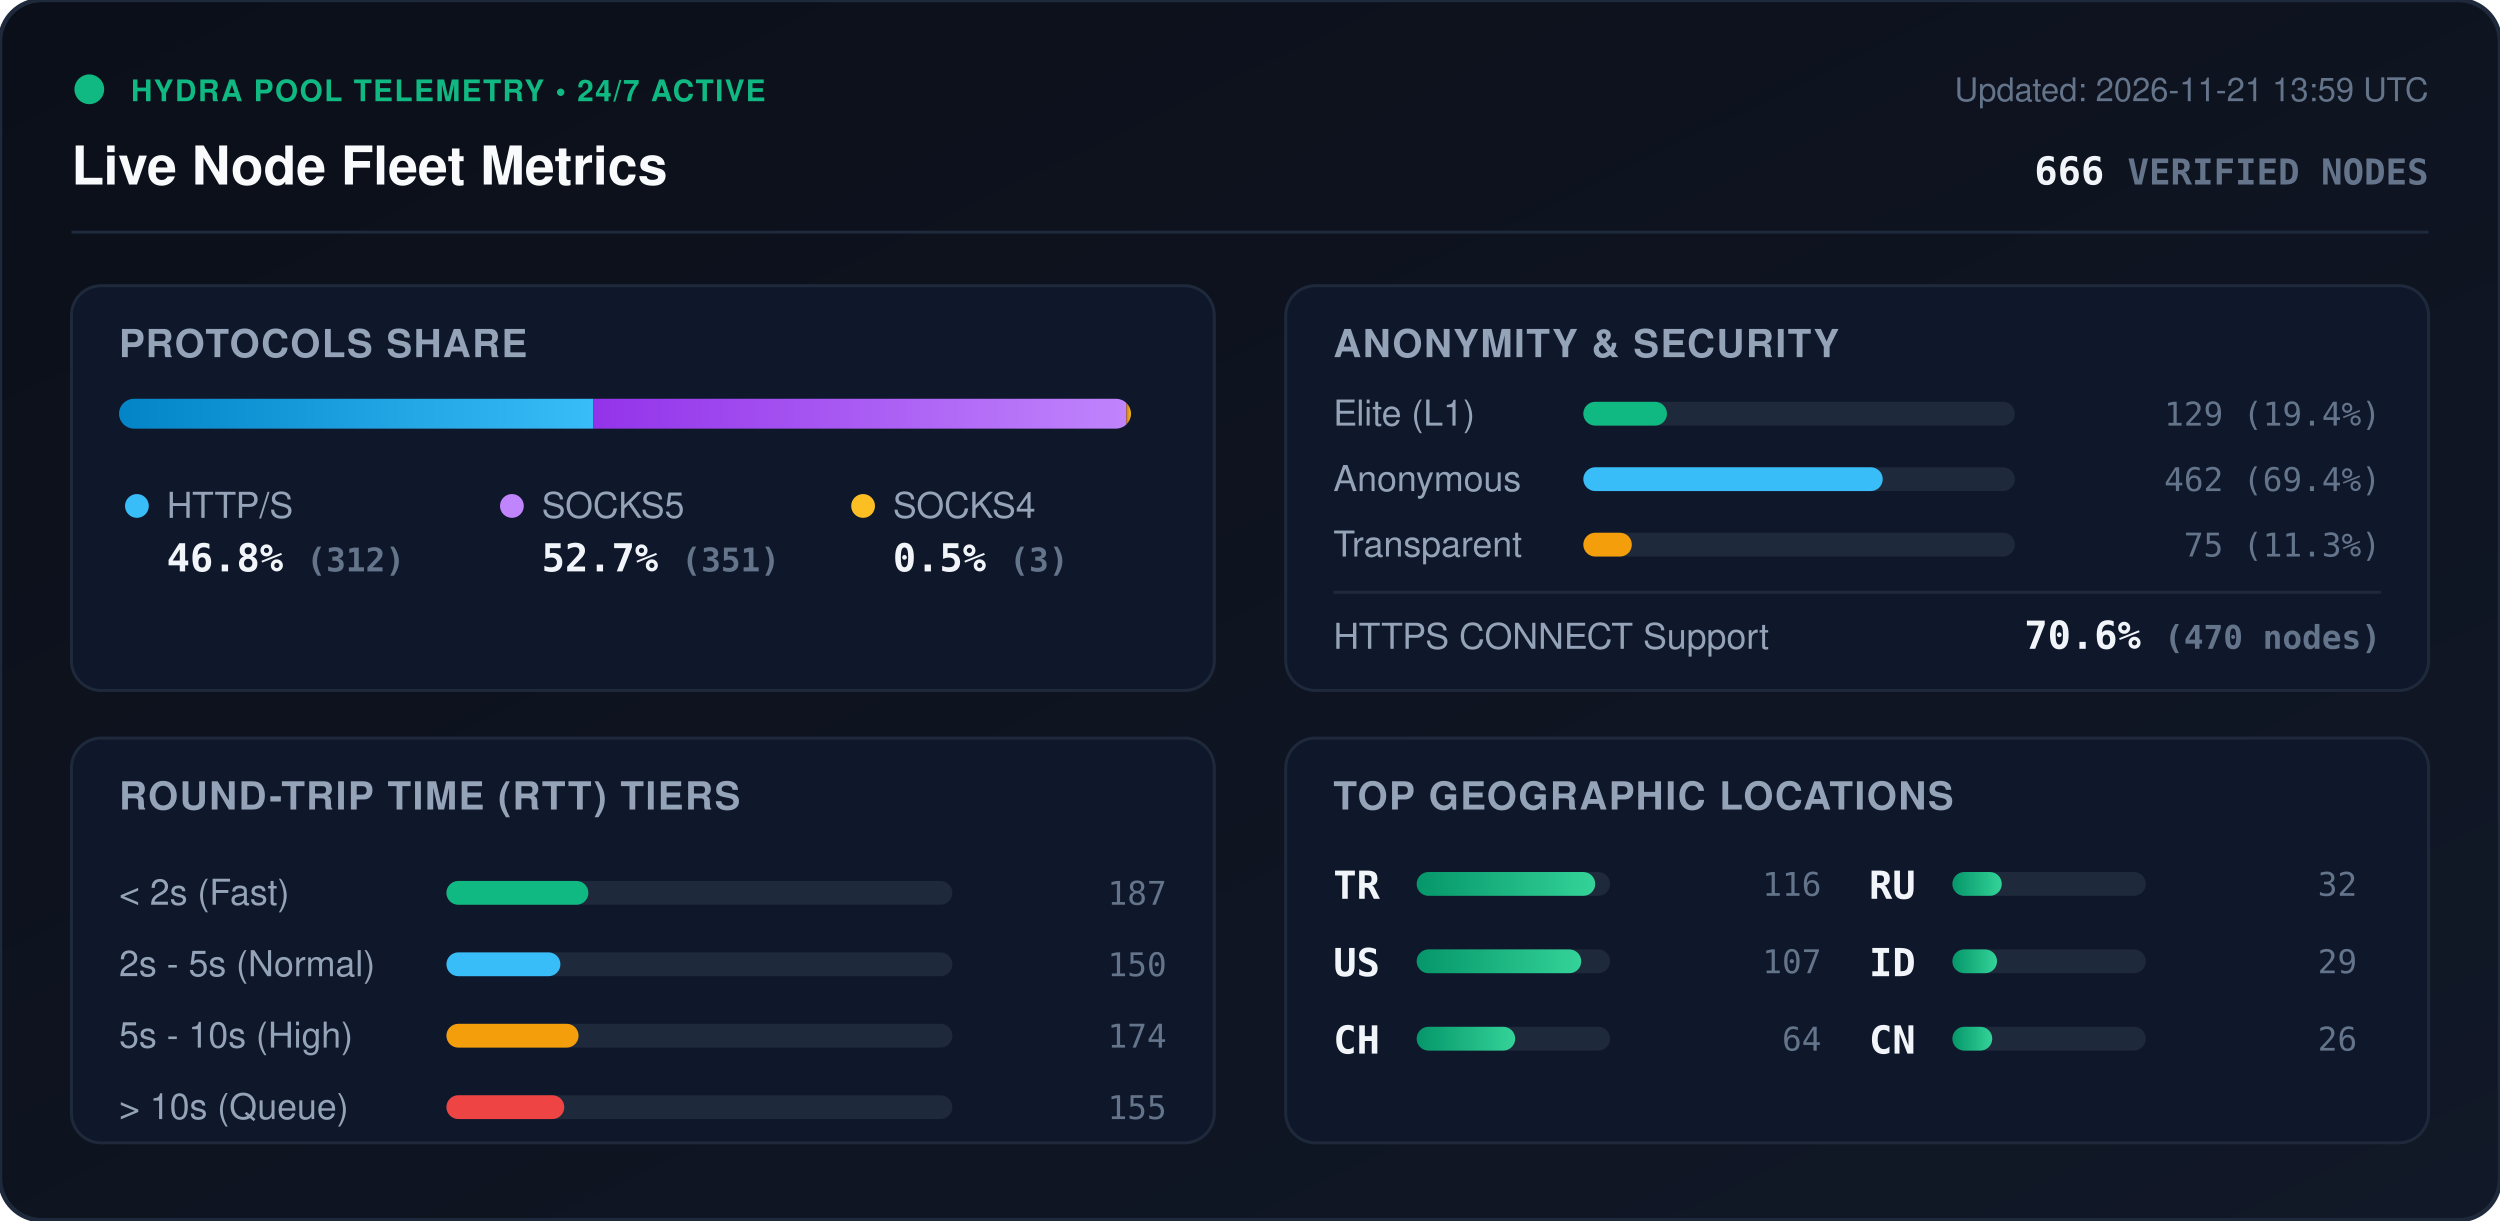
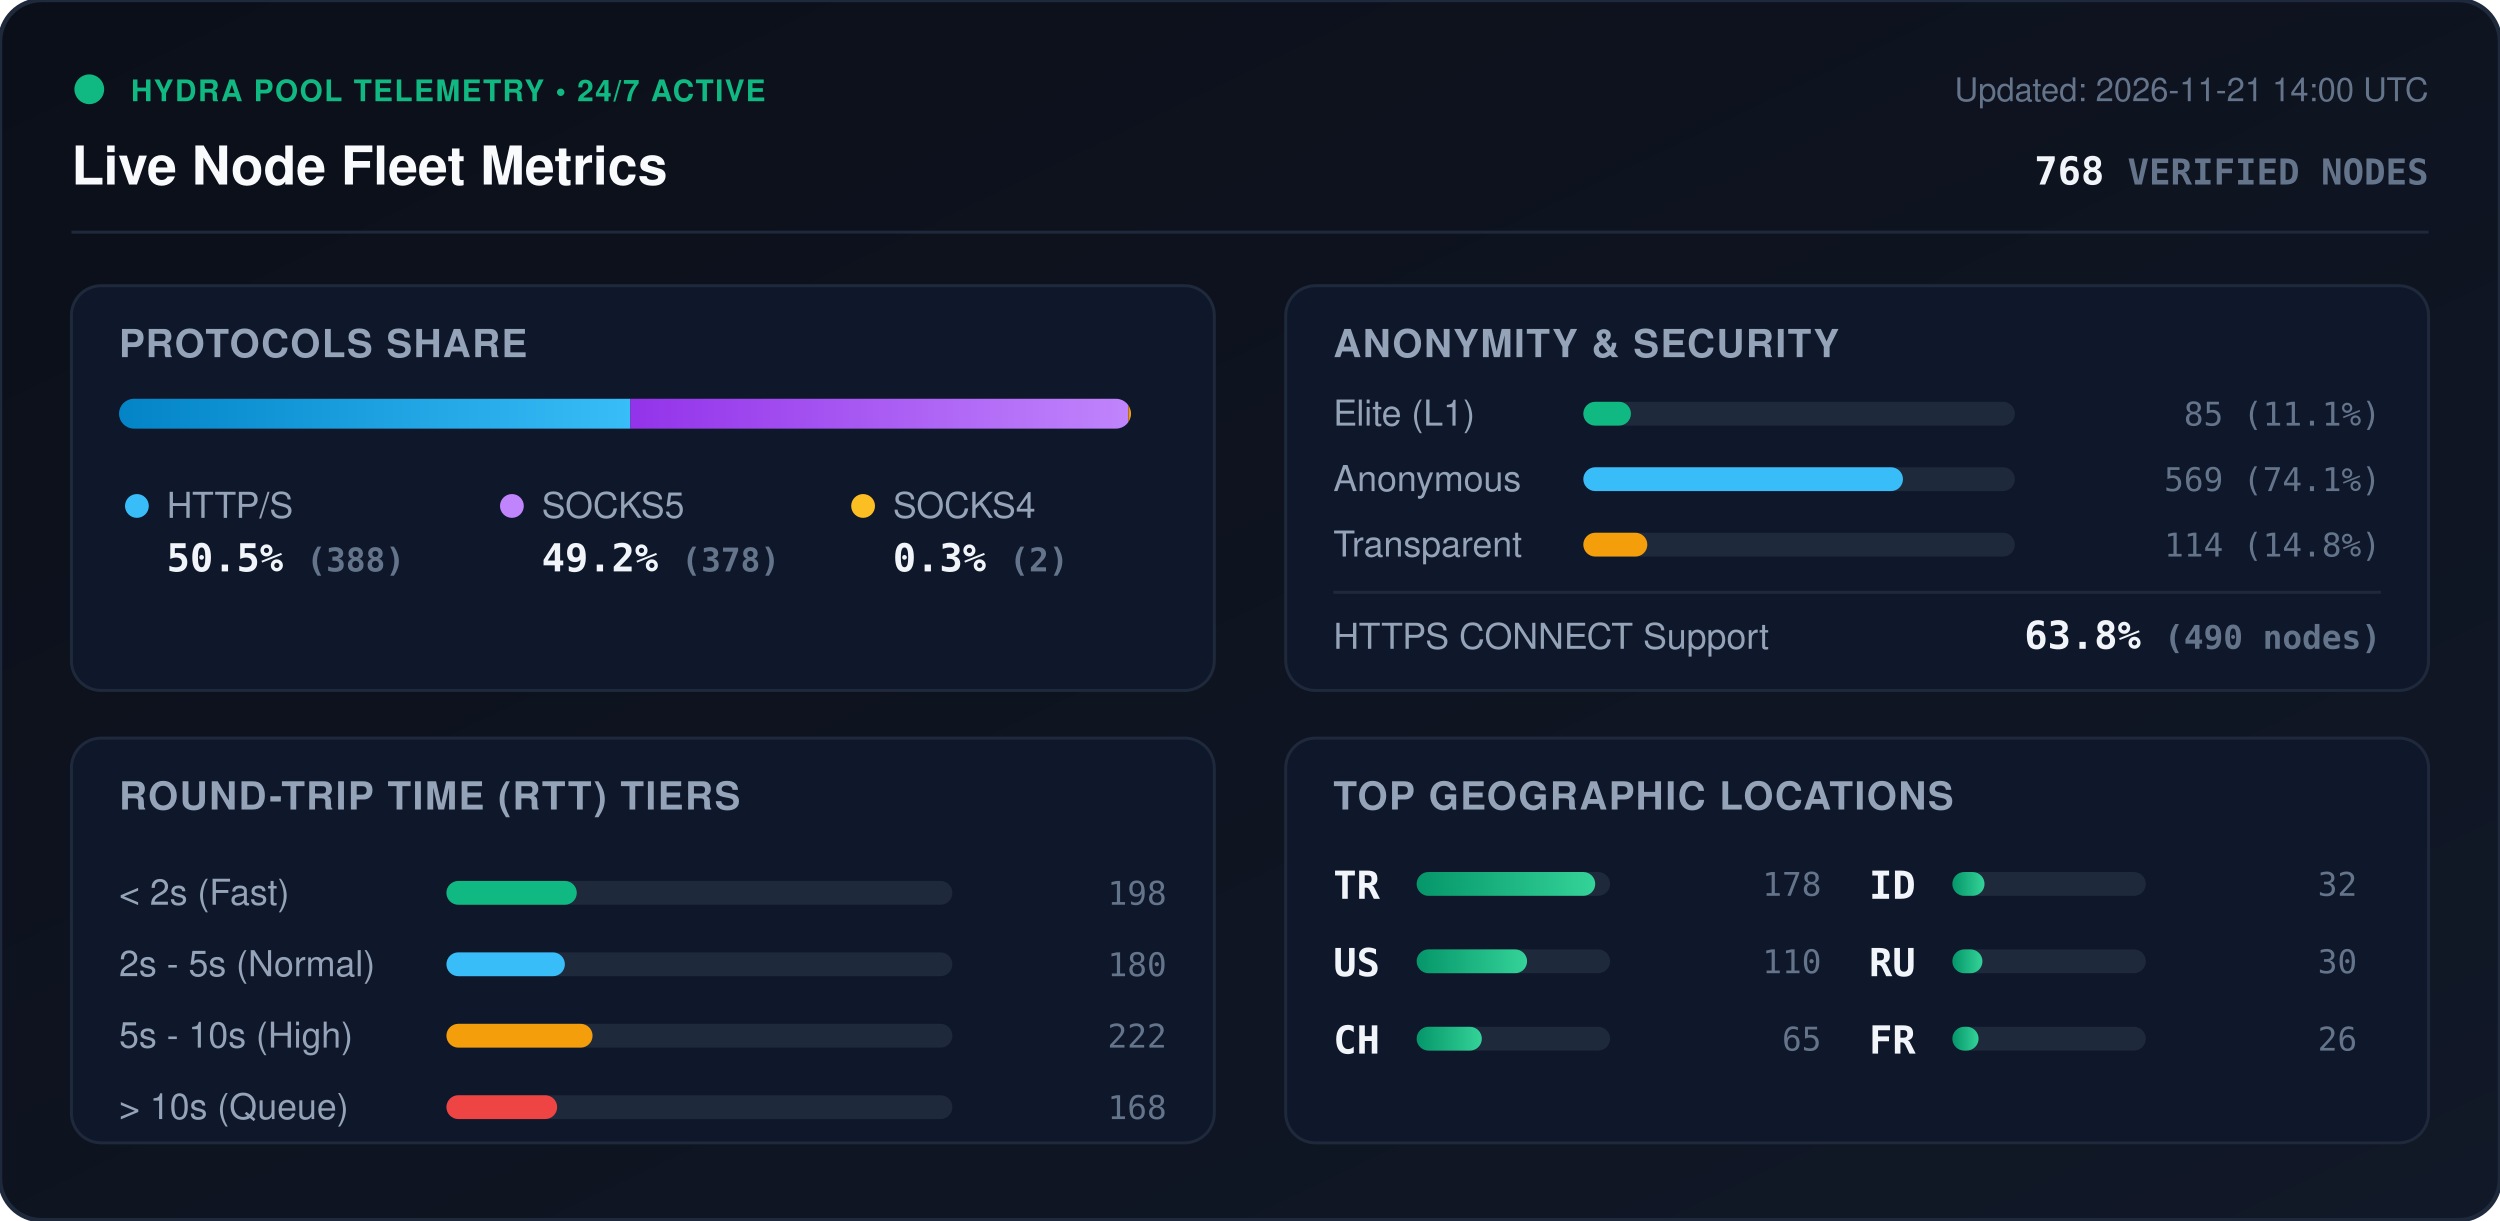
<svg xmlns="http://www.w3.org/2000/svg" viewBox="0 0 840 410" width="840" height="410" style="max-width: 100%; height: auto;">
  <defs>
    <linearGradient id="bg" x1="0%" y1="0%" x2="100%" y2="100%">
      <stop offset="0%" stop-color="#0b0f19" />
      <stop offset="100%" stop-color="#111827" />
    </linearGradient>
    <linearGradient id="bar-http" x1="0%" y1="0%" x2="100%" y2="0%">
      <stop offset="0%" stop-color="#0284c7" />
      <stop offset="100%" stop-color="#38bdf8" />
    </linearGradient>
    <linearGradient id="bar-socks5" x1="0%" y1="0%" x2="100%" y2="0%">
      <stop offset="0%" stop-color="#9333ea" />
      <stop offset="100%" stop-color="#c084fc" />
    </linearGradient>
    <linearGradient id="bar-socks4" x1="0%" y1="0%" x2="100%" y2="0%">
      <stop offset="0%" stop-color="#d97706" />
      <stop offset="100%" stop-color="#fbbf24" />
    </linearGradient>
    <linearGradient id="bar-green" x1="0%" y1="0%" x2="100%" y2="0%">
      <stop offset="0%" stop-color="#059669" />
      <stop offset="100%" stop-color="#34d399" />
    </linearGradient>
    <clipPath id="prog-track-clip">
      <rect width="340.0" height="10" rx="5" />
    </clipPath>
    <style>
      .title { font: 700 18px -apple-system, BlinkMacSystemFont, 'Segoe UI', Helvetica, Arial, sans-serif; fill: #f8fafc; }
      .sub { font: 500 11px -apple-system, BlinkMacSystemFont, 'Segoe UI', Helvetica, Arial, sans-serif; fill: #64748b; }
      .section-hdr { font: 600 13px -apple-system, BlinkMacSystemFont, 'Segoe UI', Helvetica, Arial, sans-serif; fill: #94a3b8; letter-spacing: 0.5px; }
      .metric-val { font: 700 13px -apple-system, BlinkMacSystemFont, 'Segoe UI', Helvetica, Arial, sans-serif; fill: #f1f5f9; }
      .metric-lbl { font: 500 12px -apple-system, BlinkMacSystemFont, 'Segoe UI', Helvetica, Arial, sans-serif; fill: #94a3b8; }
      .badge-txt { font: 700 10px -apple-system, BlinkMacSystemFont, 'Segoe UI', Helvetica, Arial, sans-serif; fill: #10b981; letter-spacing: 0.5px; }
      .mono { font-family: ui-monospace, SFMono-Regular, Menlo, Monaco, Consolas, monospace; }
      .pulse { animation: beacon 2s infinite ease-in-out; }
      @keyframes beacon { 0%, 100% { opacity: 1; } 50% { opacity: 0.35; } }
    </style>
  </defs>
  <rect width="840" height="410" rx="14" fill="url(#bg)" stroke="#1e293b" stroke-width="1.5" />
  <g transform="translate(24, 24)">
    <circle cx="6" cy="6" r="5" fill="#10b981" class="pulse" />
    <text x="20" y="10" class="badge-txt">HYDRA POOL TELEMETRY • 24/7 ACTIVE</text>
    <text x="0" y="38" class="title">Live Node Fleet Metrics</text>
-     <text x="792" y="10" text-anchor="end" class="sub">Updated: 2026-11-21 13:59 UTC</text>
-     <text x="792" y="38" text-anchor="end" class="metric-val mono" fill="#38bdf8">666 <tspan font-size="12" fill="#64748b">VERIFIED NODES</tspan>
+     <text x="792" y="10" text-anchor="end" class="sub">Updated: 2026-11-21 14:00 UTC</text>
+     <text x="792" y="38" text-anchor="end" class="metric-val mono" fill="#38bdf8">768 <tspan font-size="12" fill="#64748b">VERIFIED NODES</tspan>
    </text>
  </g>
  <line x1="24" y1="78" x2="816" y2="78" stroke="#1e293b" stroke-width="1" />
  <g transform="translate(24, 96)">
    <rect width="384" height="136" rx="10" fill="#0f172a" stroke="#1e293b" />
    <text x="16" y="24" class="section-hdr">PROTOCOLS SHARE</text>
    <g transform="translate(16, 38)">
      <rect width="340.0" height="10" rx="5" fill="#1e293b" />
      <g clip-path="url(#prog-track-clip)">
-         <rect x="0" width="159.3" height="10" fill="url(#bar-http)" />
-         <rect x="159.3" width="179.2" height="10" fill="url(#bar-socks5)" />
-         <rect x="338.5" width="1.5" height="10" fill="url(#bar-socks4)" />
+         <rect x="0" width="171.8" height="10" fill="url(#bar-http)" />
+         <rect x="171.8" width="167.3" height="10" fill="url(#bar-socks5)" />
+         <rect x="339.1" width="0.9" height="10" fill="url(#bar-socks4)" />
      </g>
    </g>
    <g transform="translate(16, 68)">
      <circle cx="6" cy="6" r="4" fill="#38bdf8" />
      <text x="16" y="10" class="metric-lbl">HTTP/S</text>
-       <text x="16" y="28" class="metric-val mono">46.8% <tspan font-size="11" fill="#64748b">(312)</tspan>
+       <text x="16" y="28" class="metric-val mono">50.5% <tspan font-size="11" fill="#64748b">(388)</tspan>
      </text>
      <circle cx="132" cy="6" r="4" fill="#c084fc" />
      <text x="142" y="10" class="metric-lbl">SOCKS5</text>
-       <text x="142" y="28" class="metric-val mono">52.7% <tspan font-size="11" fill="#64748b">(351)</tspan>
+       <text x="142" y="28" class="metric-val mono">49.2% <tspan font-size="11" fill="#64748b">(378)</tspan>
      </text>
      <circle cx="250" cy="6" r="4" fill="#fbbf24" />
      <text x="260" y="10" class="metric-lbl">SOCKS4</text>
-       <text x="260" y="28" class="metric-val mono">0.5% <tspan font-size="11" fill="#64748b">(3)</tspan>
+       <text x="260" y="28" class="metric-val mono">0.3% <tspan font-size="11" fill="#64748b">(2)</tspan>
      </text>
    </g>
  </g>
  <g transform="translate(432, 96)">
    <rect width="384" height="136" rx="10" fill="#0f172a" stroke="#1e293b" />
    <text x="16" y="24" class="section-hdr">ANONYMITY &amp; SECURITY</text>
    <text x="16" y="47" class="metric-lbl">Elite (L1)</text>
    <rect x="100" y="39" width="145.0" height="8" rx="4" fill="#1e293b" />
-     <rect x="100" y="39" width="28.1" height="8" rx="4" fill="#10b981" />
-     <text x="368" y="47" text-anchor="end" class="mono sub" fill="#e2e8f0">129 (19.4%)</text>
+     <rect x="100" y="39" width="16.0" height="8" rx="4" fill="#10b981" />
+     <text x="368" y="47" text-anchor="end" class="mono sub" fill="#e2e8f0">85 (11.1%)</text>
    <text x="16" y="69" class="metric-lbl">Anonymous</text>
    <rect x="100" y="61" width="145.0" height="8" rx="4" fill="#1e293b" />
-     <rect x="100" y="61" width="100.6" height="8" rx="4" fill="#38bdf8" />
-     <text x="368" y="69" text-anchor="end" class="mono sub" fill="#e2e8f0">462 (69.4%)</text>
+     <rect x="100" y="61" width="107.4" height="8" rx="4" fill="#38bdf8" />
+     <text x="368" y="69" text-anchor="end" class="mono sub" fill="#e2e8f0">569 (74.1%)</text>
    <text x="16" y="91" class="metric-lbl">Transparent</text>
    <rect x="100" y="83" width="145.0" height="8" rx="4" fill="#1e293b" />
-     <rect x="100" y="83" width="16.3" height="8" rx="4" fill="#f59e0b" />
-     <text x="368" y="91" text-anchor="end" class="mono sub" fill="#e2e8f0">75 (11.3%)</text>
+     <rect x="100" y="83" width="21.5" height="8" rx="4" fill="#f59e0b" />
+     <text x="368" y="91" text-anchor="end" class="mono sub" fill="#e2e8f0">114 (14.8%)</text>
    <line x1="16" y1="103" x2="368" y2="103" stroke="#1e293b" stroke-width="1" />
    <text x="16" y="122" class="metric-lbl">HTTPS CONNECT Support</text>
-     <text x="368" y="122" text-anchor="end" class="metric-val mono" fill="#34d399">70.6% <tspan font-size="11" fill="#64748b">(470 nodes)</tspan>
+     <text x="368" y="122" text-anchor="end" class="metric-val mono" fill="#34d399">63.8% <tspan font-size="11" fill="#64748b">(490 nodes)</tspan>
    </text>
  </g>
  <g transform="translate(24, 248)">
    <rect width="384" height="136" rx="10" fill="#0f172a" stroke="#1e293b" />
    <text x="16" y="24" class="section-hdr">ROUND-TRIP TIME (RTT) TIERS</text>
    <g transform="translate(16, 42)">
      <text x="0" y="14" class="metric-lbl">&lt; 2s (Fast)</text>
      <rect x="110" y="6" width="170" height="8" rx="4" fill="#1e293b" />
-       <rect x="110" y="6" width="47.7" height="8" rx="4" fill="#10b981" />
-       <text x="352" y="14" text-anchor="end" class="mono sub">187</text>
+       <rect x="110" y="6" width="43.8" height="8" rx="4" fill="#10b981" />
+       <text x="352" y="14" text-anchor="end" class="mono sub">198</text>
      <text x="0" y="38" class="metric-lbl">2s - 5s (Normal)</text>
      <rect x="110" y="30" width="170" height="8" rx="4" fill="#1e293b" />
-       <rect x="110" y="30" width="38.3" height="8" rx="4" fill="#38bdf8" />
-       <text x="352" y="38" text-anchor="end" class="mono sub">150</text>
+       <rect x="110" y="30" width="39.8" height="8" rx="4" fill="#38bdf8" />
+       <text x="352" y="38" text-anchor="end" class="mono sub">180</text>
      <text x="0" y="62" class="metric-lbl">5s - 10s (High)</text>
      <rect x="110" y="54" width="170" height="8" rx="4" fill="#1e293b" />
-       <rect x="110" y="54" width="44.4" height="8" rx="4" fill="#f59e0b" />
-       <text x="352" y="62" text-anchor="end" class="mono sub">174</text>
+       <rect x="110" y="54" width="49.1" height="8" rx="4" fill="#f59e0b" />
+       <text x="352" y="62" text-anchor="end" class="mono sub">222</text>
      <text x="0" y="86" class="metric-lbl">&gt; 10s (Queue)</text>
      <rect x="110" y="78" width="170" height="8" rx="4" fill="#1e293b" />
-       <rect x="110" y="78" width="39.6" height="8" rx="4" fill="#ef4444" />
-       <text x="352" y="86" text-anchor="end" class="mono sub">155</text>
+       <rect x="110" y="78" width="37.2" height="8" rx="4" fill="#ef4444" />
+       <text x="352" y="86" text-anchor="end" class="mono sub">168</text>
    </g>
  </g>
  <g transform="translate(432, 248)">
    <rect width="384" height="136" rx="10" fill="#0f172a" stroke="#1e293b" />
    <text x="16" y="24" class="section-hdr">TOP GEOGRAPHIC LOCATIONS</text>
    <g transform="translate(16, 42)">
      <g transform="translate(0, 0)">
        <text x="0" y="12" class="mono metric-val" font-size="12">TR</text>
        <rect x="28" y="3" width="65" height="8" rx="4" fill="#1e293b" />
        <rect x="28" y="3" width="60.0" height="8" rx="4" fill="url(#bar-green)" />
-         <text x="164" y="11" text-anchor="end" class="mono sub">116</text>
+         <text x="164" y="11" text-anchor="end" class="mono sub">178</text>
      </g>
      <g transform="translate(0, 26)">
        <text x="0" y="12" class="mono metric-val" font-size="12">US</text>
        <rect x="28" y="3" width="65" height="8" rx="4" fill="#1e293b" />
-         <rect x="28" y="3" width="55.3" height="8" rx="4" fill="url(#bar-green)" />
-         <text x="164" y="11" text-anchor="end" class="mono sub">107</text>
+         <rect x="28" y="3" width="37.1" height="8" rx="4" fill="url(#bar-green)" />
+         <text x="164" y="11" text-anchor="end" class="mono sub">110</text>
      </g>
      <g transform="translate(0, 52)">
        <text x="0" y="12" class="mono metric-val" font-size="12">CH</text>
        <rect x="28" y="3" width="65" height="8" rx="4" fill="#1e293b" />
-         <rect x="28" y="3" width="33.1" height="8" rx="4" fill="url(#bar-green)" />
-         <text x="164" y="11" text-anchor="end" class="mono sub">64</text>
+         <rect x="28" y="3" width="21.9" height="8" rx="4" fill="url(#bar-green)" />
+         <text x="164" y="11" text-anchor="end" class="mono sub">65</text>
      </g>
      <g transform="translate(180, 0)">
-         <text x="0" y="12" class="mono metric-val" font-size="12">RU</text>
+         <text x="0" y="12" class="mono metric-val" font-size="12">ID</text>
        <rect x="28" y="3" width="65" height="8" rx="4" fill="#1e293b" />
-         <rect x="28" y="3" width="16.6" height="8" rx="4" fill="url(#bar-green)" />
+         <rect x="28" y="3" width="10.8" height="8" rx="4" fill="url(#bar-green)" />
        <text x="164" y="11" text-anchor="end" class="mono sub">32</text>
      </g>
      <g transform="translate(180, 26)">
-         <text x="0" y="12" class="mono metric-val" font-size="12">ID</text>
+         <text x="0" y="12" class="mono metric-val" font-size="12">RU</text>
        <rect x="28" y="3" width="65" height="8" rx="4" fill="#1e293b" />
-         <rect x="28" y="3" width="15.0" height="8" rx="4" fill="url(#bar-green)" />
-         <text x="164" y="11" text-anchor="end" class="mono sub">29</text>
+         <rect x="28" y="3" width="10.1" height="8" rx="4" fill="url(#bar-green)" />
+         <text x="164" y="11" text-anchor="end" class="mono sub">30</text>
      </g>
      <g transform="translate(180, 52)">
-         <text x="0" y="12" class="mono metric-val" font-size="12">CN</text>
+         <text x="0" y="12" class="mono metric-val" font-size="12">FR</text>
        <rect x="28" y="3" width="65" height="8" rx="4" fill="#1e293b" />
-         <rect x="28" y="3" width="13.4" height="8" rx="4" fill="url(#bar-green)" />
+         <rect x="28" y="3" width="8.8" height="8" rx="4" fill="url(#bar-green)" />
        <text x="164" y="11" text-anchor="end" class="mono sub">26</text>
      </g>
    </g>
  </g>
</svg>
